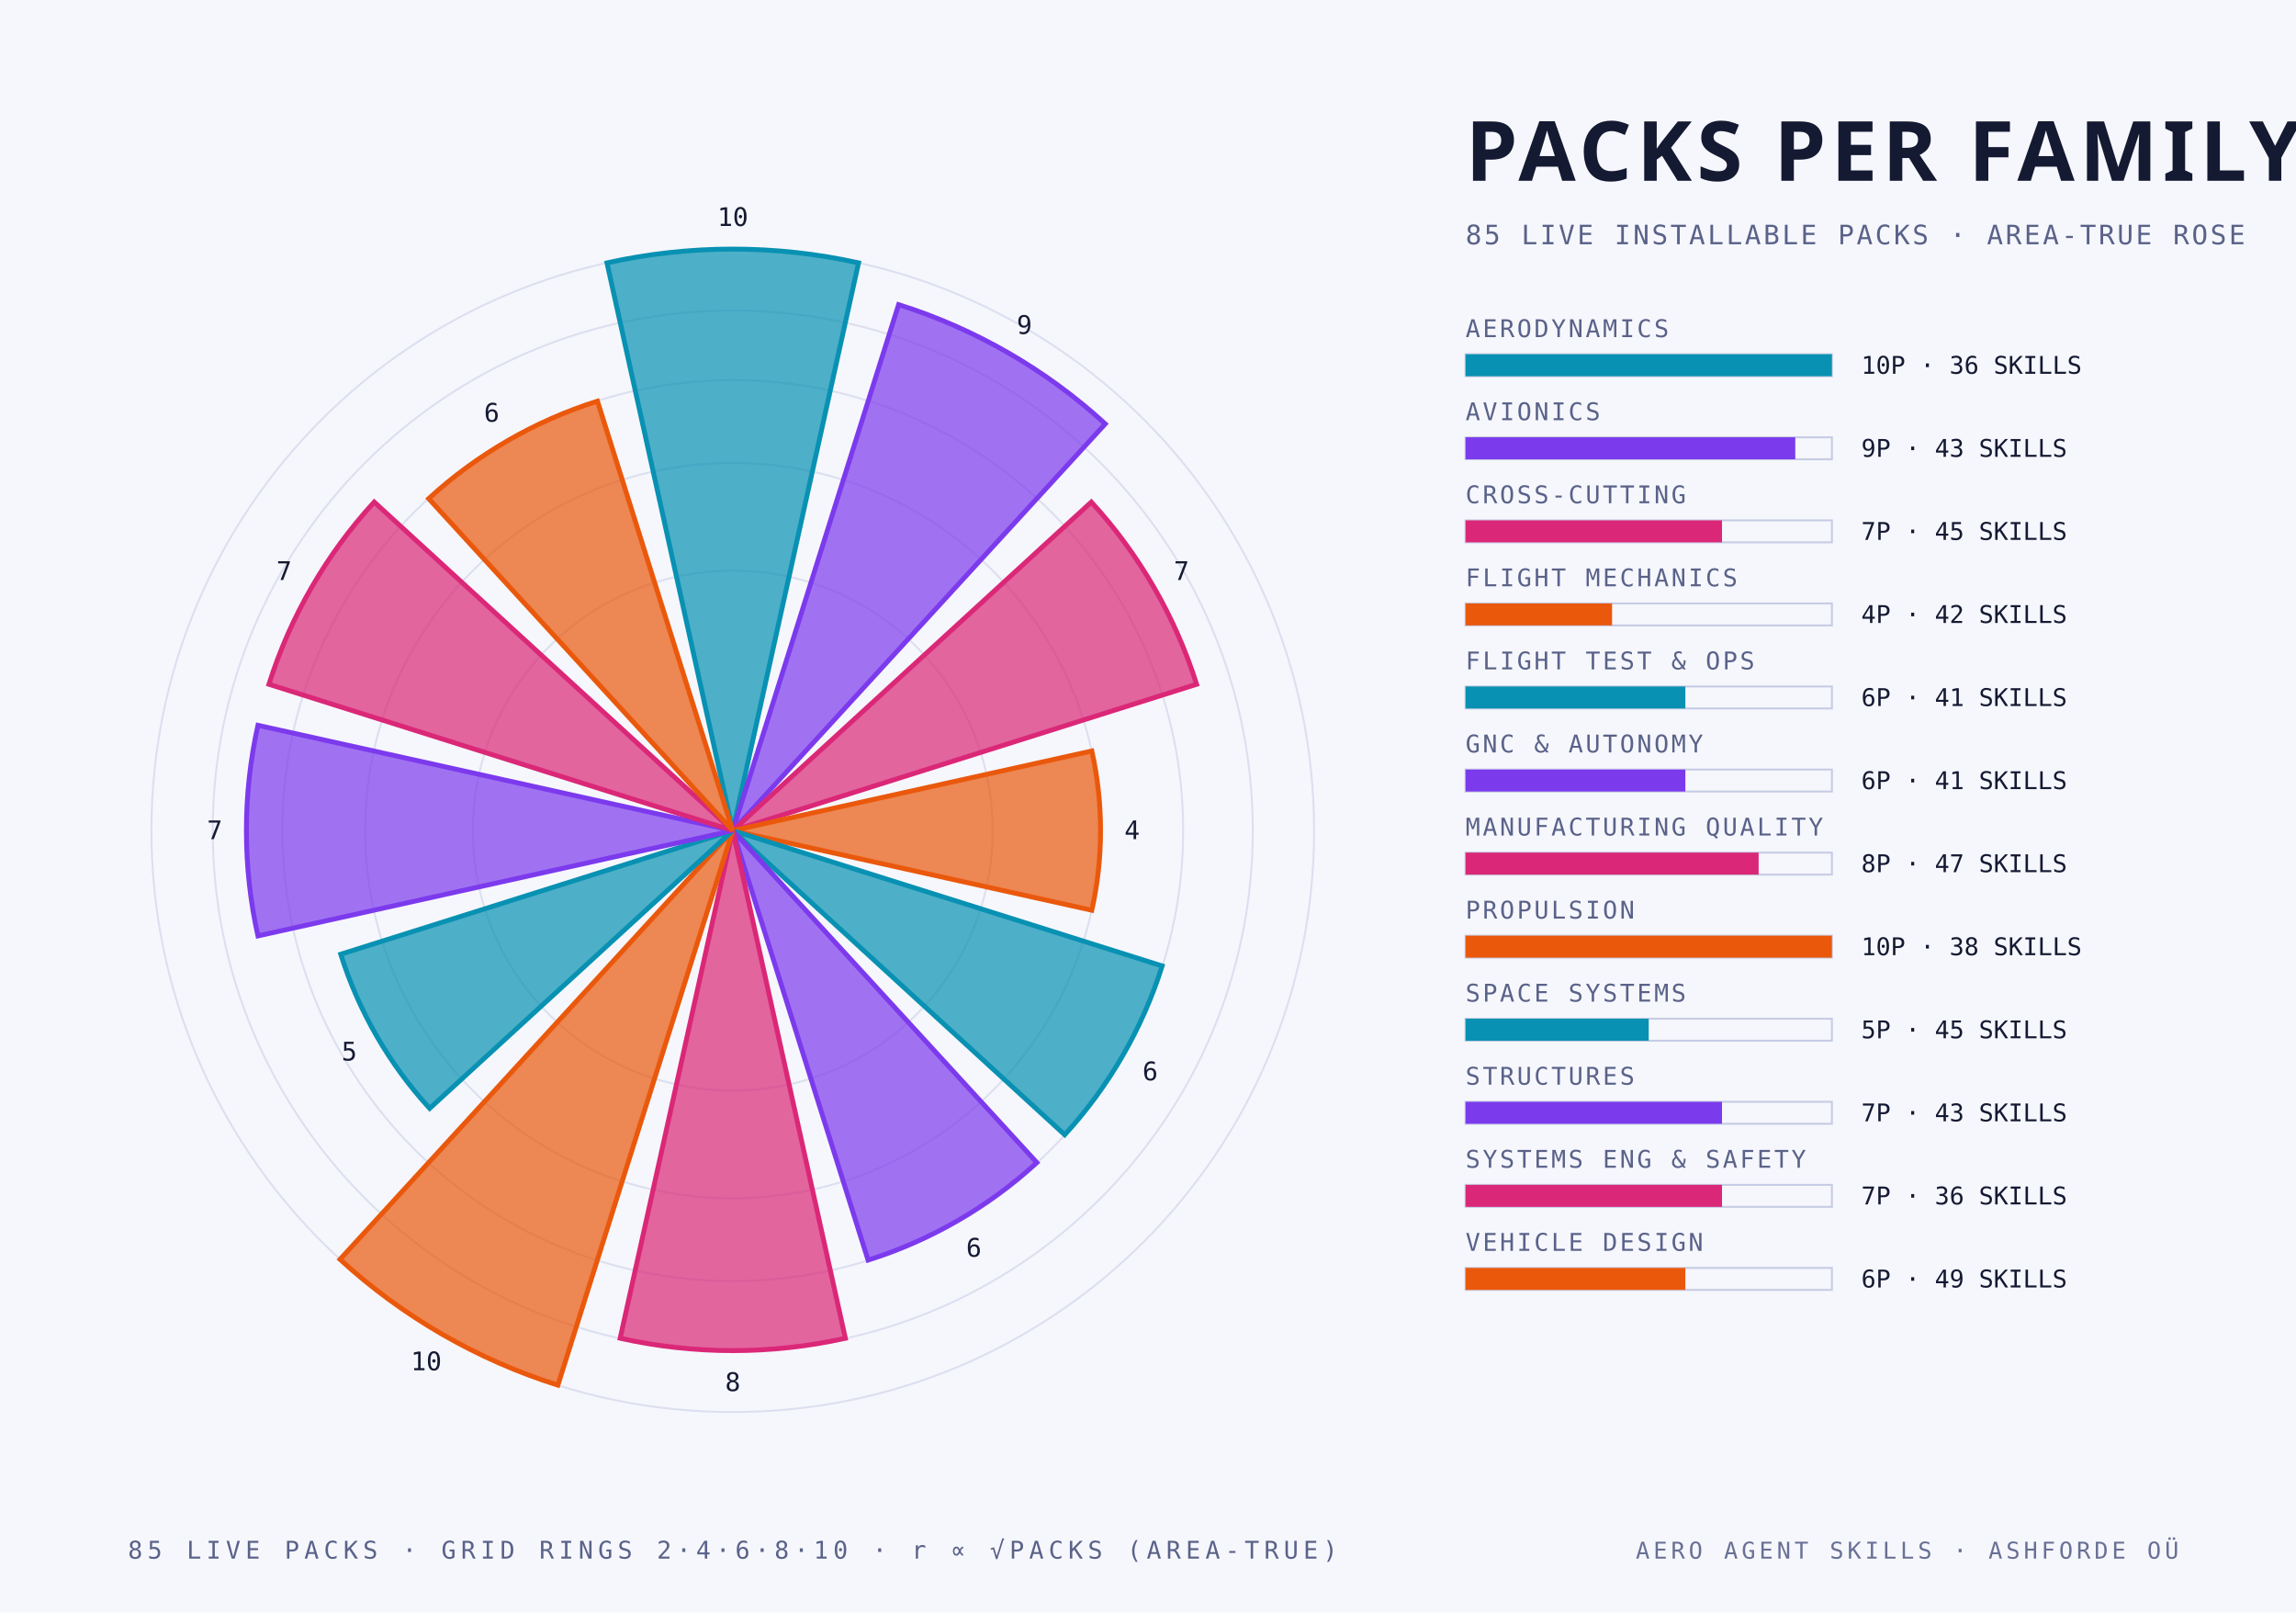
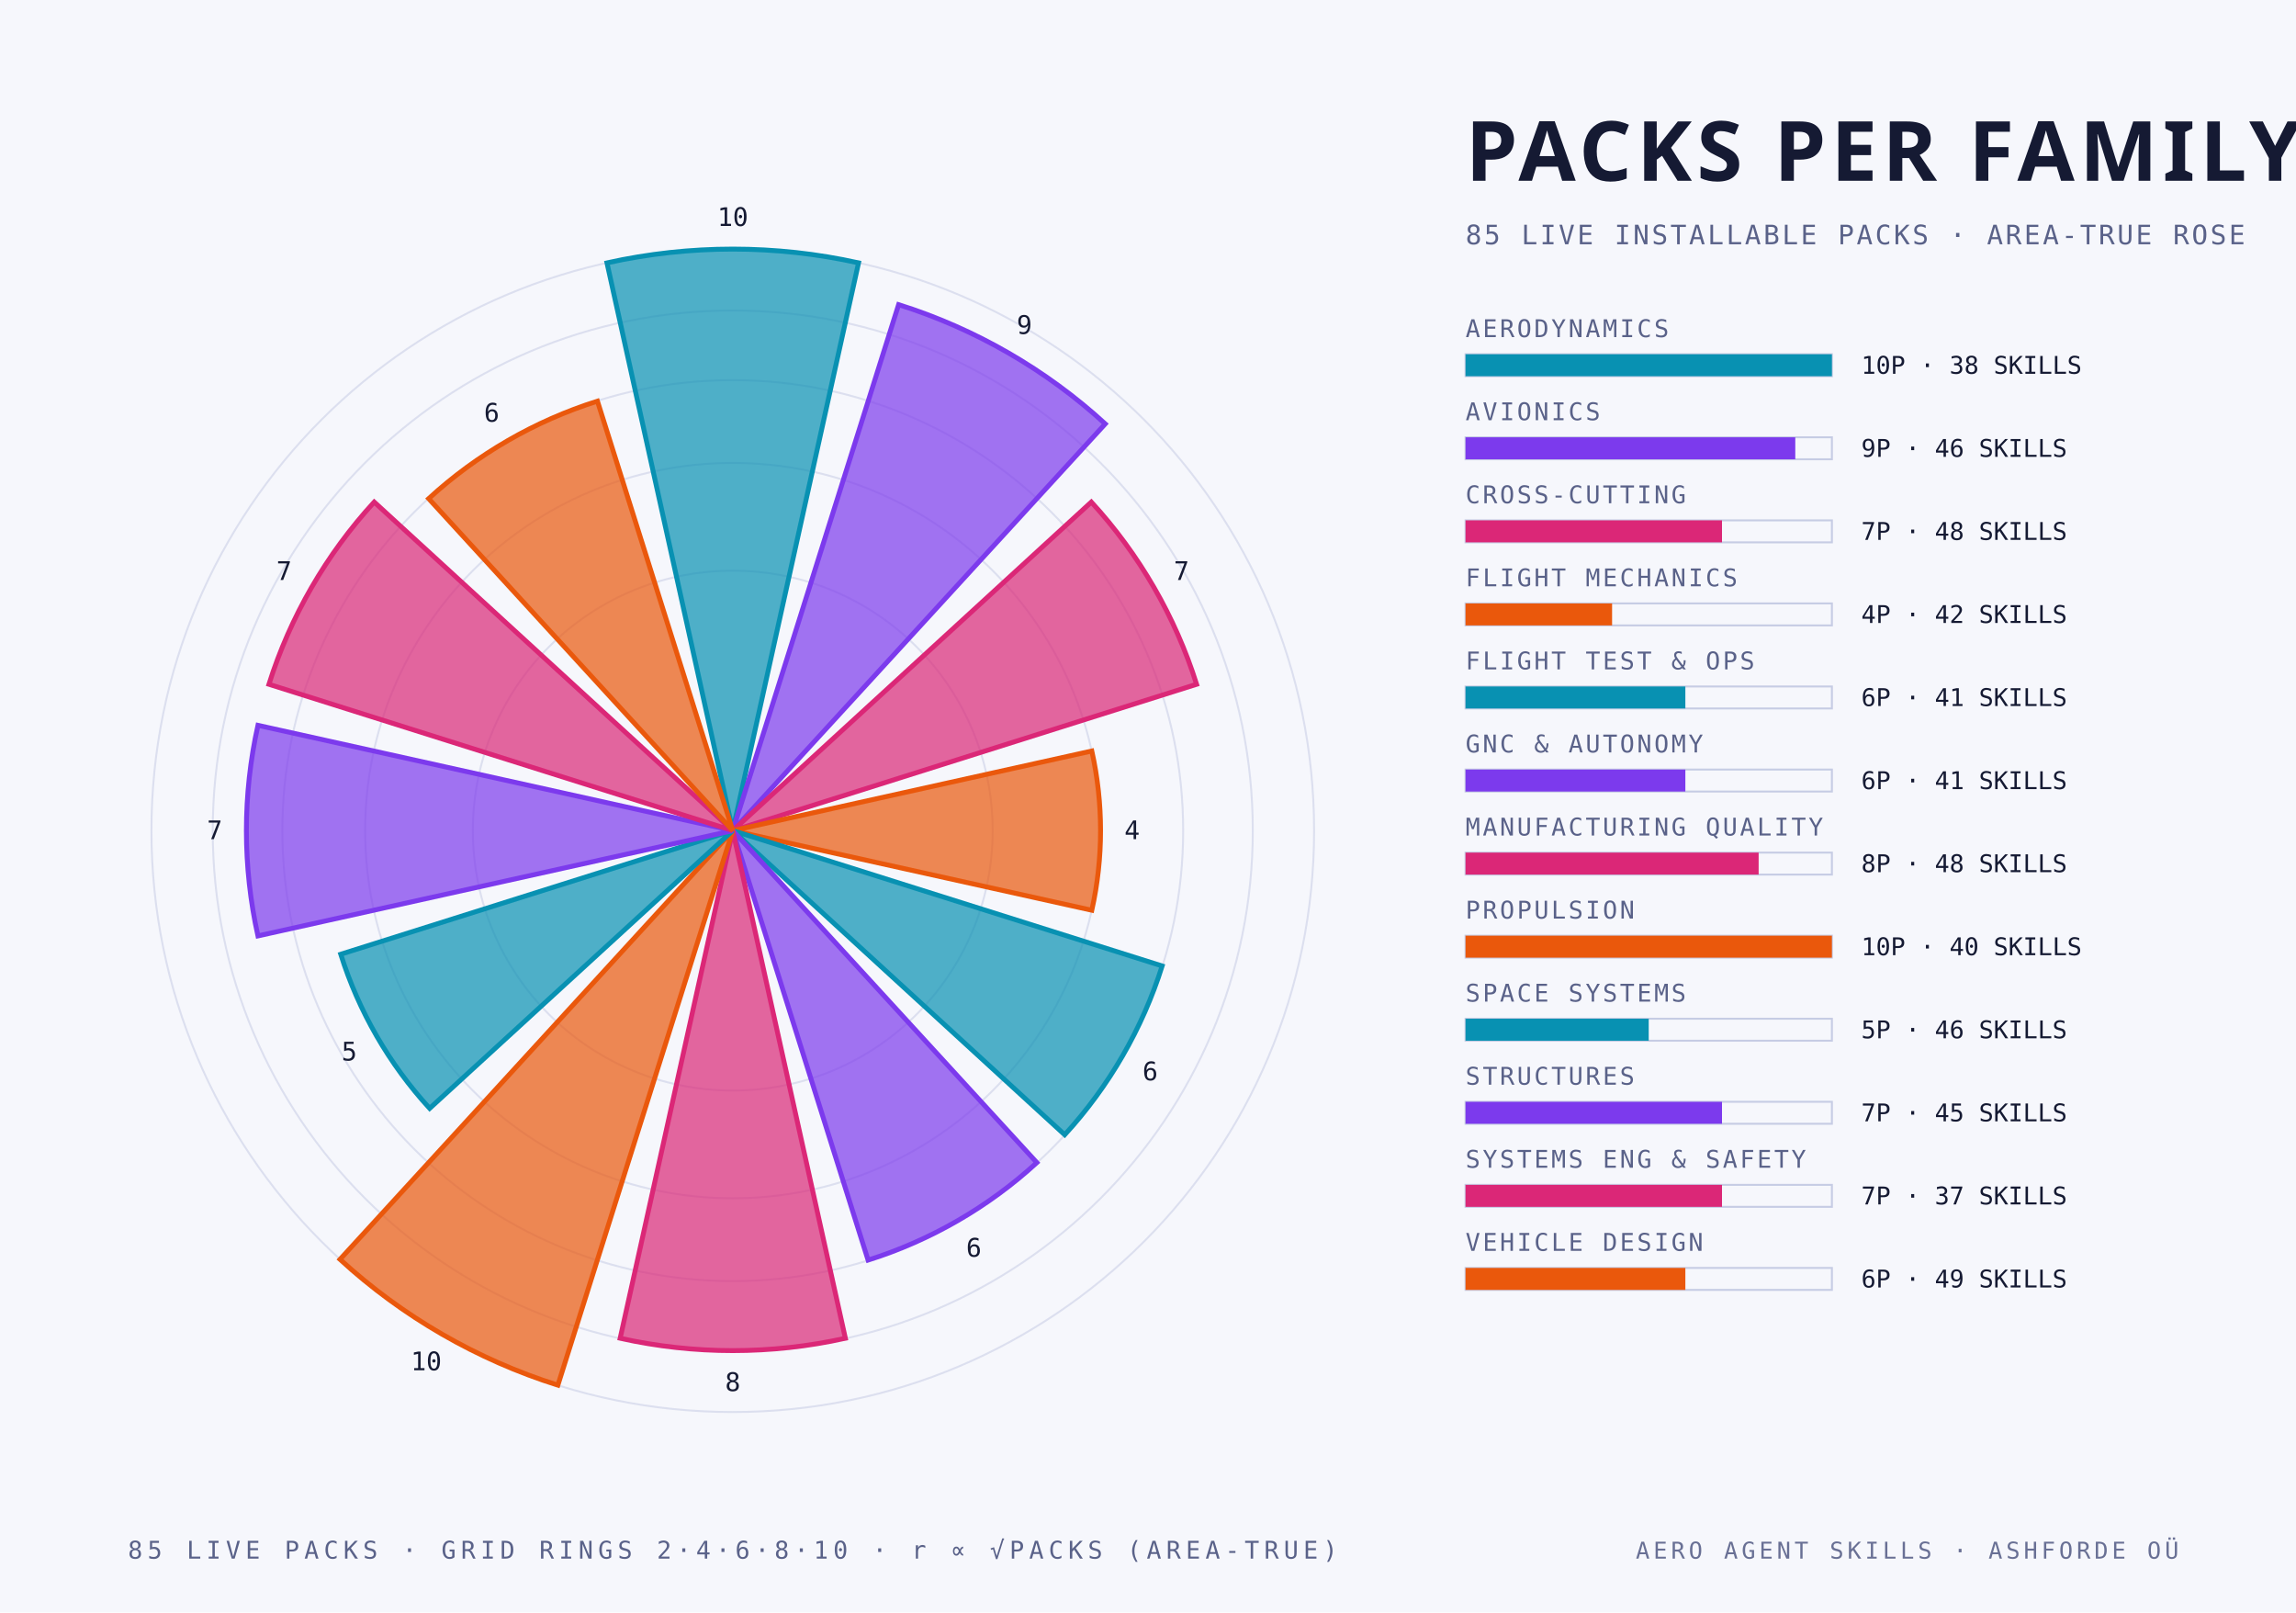
<svg xmlns="http://www.w3.org/2000/svg" width="940" height="660" viewBox="0 0 940 660">
  <style>
    .mono { font-family: "JetBrains Mono", "IBM Plex Mono", "Menlo", monospace; }
    .cond { font-family: "Barlow Condensed", "DIN Condensed", "Arial Narrow", sans-serif; font-weight: 700; text-transform: uppercase; }
    .serif { font-family: "Instrument Serif", Georgia, serif; font-style: italic; }
  </style>
  <rect width="940" height="660" fill="#f6f7fc" />
  <circle cx="300" cy="340" r="106.4" fill="none" stroke="#c6cce4" stroke-width="0.8" stroke-opacity="0.55" />
  <circle cx="300" cy="340" r="150.5" fill="none" stroke="#c6cce4" stroke-width="0.8" stroke-opacity="0.55" />
  <circle cx="300" cy="340" r="184.4" fill="none" stroke="#c6cce4" stroke-width="0.8" stroke-opacity="0.55" />
  <circle cx="300" cy="340" r="212.9" fill="none" stroke="#c6cce4" stroke-width="0.8" stroke-opacity="0.55" />
  <circle cx="300" cy="340" r="238.0" fill="none" stroke="#c6cce4" stroke-width="0.8" stroke-opacity="0.55" />
  <path d="M 300 340 L 248.5 107.6 A 238.0 238.0 0 0 1 351.5 107.6 Z" fill="#0891b2" fill-opacity="0.70" stroke="#0891b2" stroke-width="2" />
  <text class="mono" x="300.0" y="92.5" text-anchor="middle" font-size="10.5" fill="#151a33">10</text>
  <path d="M 300 340 L 367.9 124.7 A 225.8 225.8 0 0 1 452.5 173.5 Z" fill="#7c3aed" fill-opacity="0.70" stroke="#7c3aed" stroke-width="2" />
  <text class="mono" x="419.4" y="136.7" text-anchor="middle" font-size="10.5" fill="#151a33">9</text>
  <path d="M 300 340 L 446.8 205.5 A 199.1 199.1 0 0 1 489.9 280.1 Z" fill="#db2777" fill-opacity="0.70" stroke="#db2777" stroke-width="2" />
  <text class="mono" x="483.7" y="237.4" text-anchor="middle" font-size="10.5" fill="#151a33">7</text>
  <path d="M 300 340 L 447.0 307.4 A 150.5 150.5 0 0 1 447.0 372.6 Z" fill="#ea580c" fill-opacity="0.70" stroke="#ea580c" stroke-width="2" />
  <text class="mono" x="463.5" y="343.5" text-anchor="middle" font-size="10.5" fill="#151a33">4</text>
  <path d="M 300 340 L 475.8 395.4 A 184.4 184.4 0 0 1 435.9 464.5 Z" fill="#0891b2" fill-opacity="0.70" stroke="#0891b2" stroke-width="2" />
  <text class="mono" x="470.9" y="442.2" text-anchor="middle" font-size="10.5" fill="#151a33">6</text>
  <path d="M 300 340 L 424.5 475.9 A 184.4 184.4 0 0 1 355.4 515.8 Z" fill="#7c3aed" fill-opacity="0.70" stroke="#7c3aed" stroke-width="2" />
  <text class="mono" x="398.7" y="514.4" text-anchor="middle" font-size="10.5" fill="#151a33">6</text>
  <path d="M 300 340 L 346.1 547.8 A 212.9 212.9 0 0 1 253.9 547.8 Z" fill="#db2777" fill-opacity="0.70" stroke="#db2777" stroke-width="2" />
  <text class="mono" x="300.0" y="569.4" text-anchor="middle" font-size="10.5" fill="#151a33">8</text>
  <path d="M 300 340 L 228.4 567.0 A 238.0 238.0 0 0 1 139.2 515.5 Z" fill="#ea580c" fill-opacity="0.70" stroke="#ea580c" stroke-width="2" />
  <text class="mono" x="174.5" y="560.9" text-anchor="middle" font-size="10.5" fill="#151a33">10</text>
  <path d="M 300 340 L 175.9 453.7 A 168.3 168.3 0 0 1 139.5 390.6 Z" fill="#0891b2" fill-opacity="0.70" stroke="#0891b2" stroke-width="2" />
  <text class="mono" x="143.0" y="434.1" text-anchor="middle" font-size="10.5" fill="#151a33">5</text>
  <path d="M 300 340 L 105.6 383.1 A 199.1 199.1 0 0 1 105.6 296.9 Z" fill="#7c3aed" fill-opacity="0.70" stroke="#7c3aed" stroke-width="2" />
  <text class="mono" x="87.9" y="343.5" text-anchor="middle" font-size="10.5" fill="#151a33">7</text>
  <path d="M 300 340 L 110.1 280.1 A 199.1 199.1 0 0 1 153.2 205.5 Z" fill="#db2777" fill-opacity="0.70" stroke="#db2777" stroke-width="2" />
  <text class="mono" x="116.3" y="237.4" text-anchor="middle" font-size="10.5" fill="#151a33">7</text>
  <path d="M 300 340 L 175.5 204.1 A 184.4 184.4 0 0 1 244.6 164.2 Z" fill="#ea580c" fill-opacity="0.70" stroke="#ea580c" stroke-width="2" />
  <text class="mono" x="201.3" y="172.6" text-anchor="middle" font-size="10.5" fill="#151a33">6</text>
  <text class="cond" x="600.0" y="74.0" text-anchor="start" font-size="34" fill="#151a33" letter-spacing="2">PACKS PER FAMILY</text>
  <text class="mono" x="600.0" y="100.0" text-anchor="start" font-size="11" fill="#5a6289" letter-spacing="1">85 LIVE INSTALLABLE PACKS · AREA-TRUE ROSE</text>
  <text class="mono" x="600.0" y="138.0" text-anchor="start" font-size="10" fill="#5a6289" letter-spacing="1">AERODYNAMICS</text>
  <rect x="600" y="145" width="150" height="9" fill="none" stroke="#c6cce4" stroke-width="0.8" />
  <rect x="600" y="145" width="150.0" height="9" fill="#0891b2" />
-   <text class="mono" x="762.0" y="153.0" text-anchor="start" font-size="10" fill="#151a33">10P · 36 SKILLS</text>
+   <text class="mono" x="762.0" y="153.0" text-anchor="start" font-size="10" fill="#151a33">10P · 38 SKILLS</text>
  <text class="mono" x="600.0" y="172.0" text-anchor="start" font-size="10" fill="#5a6289" letter-spacing="1">AVIONICS</text>
  <rect x="600" y="179" width="150" height="9" fill="none" stroke="#c6cce4" stroke-width="0.8" />
  <rect x="600" y="179" width="135.0" height="9" fill="#7c3aed" />
-   <text class="mono" x="762.0" y="187.0" text-anchor="start" font-size="10" fill="#151a33">9P · 43 SKILLS</text>
+   <text class="mono" x="762.0" y="187.0" text-anchor="start" font-size="10" fill="#151a33">9P · 46 SKILLS</text>
  <text class="mono" x="600.0" y="206.0" text-anchor="start" font-size="10" fill="#5a6289" letter-spacing="1">CROSS-CUTTING</text>
  <rect x="600" y="213" width="150" height="9" fill="none" stroke="#c6cce4" stroke-width="0.8" />
  <rect x="600" y="213" width="105.0" height="9" fill="#db2777" />
-   <text class="mono" x="762.0" y="221.0" text-anchor="start" font-size="10" fill="#151a33">7P · 45 SKILLS</text>
+   <text class="mono" x="762.0" y="221.0" text-anchor="start" font-size="10" fill="#151a33">7P · 48 SKILLS</text>
  <text class="mono" x="600.0" y="240.0" text-anchor="start" font-size="10" fill="#5a6289" letter-spacing="1">FLIGHT MECHANICS</text>
  <rect x="600" y="247" width="150" height="9" fill="none" stroke="#c6cce4" stroke-width="0.8" />
  <rect x="600" y="247" width="60.0" height="9" fill="#ea580c" />
  <text class="mono" x="762.0" y="255.0" text-anchor="start" font-size="10" fill="#151a33">4P · 42 SKILLS</text>
  <text class="mono" x="600.0" y="274.0" text-anchor="start" font-size="10" fill="#5a6289" letter-spacing="1">FLIGHT TEST &amp; OPS</text>
  <rect x="600" y="281" width="150" height="9" fill="none" stroke="#c6cce4" stroke-width="0.8" />
  <rect x="600" y="281" width="90.0" height="9" fill="#0891b2" />
  <text class="mono" x="762.0" y="289.0" text-anchor="start" font-size="10" fill="#151a33">6P · 41 SKILLS</text>
  <text class="mono" x="600.0" y="308.0" text-anchor="start" font-size="10" fill="#5a6289" letter-spacing="1">GNC &amp; AUTONOMY</text>
  <rect x="600" y="315" width="150" height="9" fill="none" stroke="#c6cce4" stroke-width="0.8" />
  <rect x="600" y="315" width="90.0" height="9" fill="#7c3aed" />
  <text class="mono" x="762.0" y="323.0" text-anchor="start" font-size="10" fill="#151a33">6P · 41 SKILLS</text>
  <text class="mono" x="600.0" y="342.0" text-anchor="start" font-size="10" fill="#5a6289" letter-spacing="1">MANUFACTURING QUALITY</text>
  <rect x="600" y="349" width="150" height="9" fill="none" stroke="#c6cce4" stroke-width="0.8" />
  <rect x="600" y="349" width="120.0" height="9" fill="#db2777" />
-   <text class="mono" x="762.0" y="357.0" text-anchor="start" font-size="10" fill="#151a33">8P · 47 SKILLS</text>
+   <text class="mono" x="762.0" y="357.0" text-anchor="start" font-size="10" fill="#151a33">8P · 48 SKILLS</text>
  <text class="mono" x="600.0" y="376.0" text-anchor="start" font-size="10" fill="#5a6289" letter-spacing="1">PROPULSION</text>
  <rect x="600" y="383" width="150" height="9" fill="none" stroke="#c6cce4" stroke-width="0.8" />
  <rect x="600" y="383" width="150.0" height="9" fill="#ea580c" />
-   <text class="mono" x="762.0" y="391.0" text-anchor="start" font-size="10" fill="#151a33">10P · 38 SKILLS</text>
+   <text class="mono" x="762.0" y="391.0" text-anchor="start" font-size="10" fill="#151a33">10P · 40 SKILLS</text>
  <text class="mono" x="600.0" y="410.0" text-anchor="start" font-size="10" fill="#5a6289" letter-spacing="1">SPACE SYSTEMS</text>
  <rect x="600" y="417" width="150" height="9" fill="none" stroke="#c6cce4" stroke-width="0.8" />
  <rect x="600" y="417" width="75.0" height="9" fill="#0891b2" />
-   <text class="mono" x="762.0" y="425.0" text-anchor="start" font-size="10" fill="#151a33">5P · 45 SKILLS</text>
+   <text class="mono" x="762.0" y="425.0" text-anchor="start" font-size="10" fill="#151a33">5P · 46 SKILLS</text>
  <text class="mono" x="600.0" y="444.0" text-anchor="start" font-size="10" fill="#5a6289" letter-spacing="1">STRUCTURES</text>
  <rect x="600" y="451" width="150" height="9" fill="none" stroke="#c6cce4" stroke-width="0.8" />
  <rect x="600" y="451" width="105.0" height="9" fill="#7c3aed" />
-   <text class="mono" x="762.0" y="459.0" text-anchor="start" font-size="10" fill="#151a33">7P · 43 SKILLS</text>
+   <text class="mono" x="762.0" y="459.0" text-anchor="start" font-size="10" fill="#151a33">7P · 45 SKILLS</text>
  <text class="mono" x="600.0" y="478.0" text-anchor="start" font-size="10" fill="#5a6289" letter-spacing="1">SYSTEMS ENG &amp; SAFETY</text>
  <rect x="600" y="485" width="150" height="9" fill="none" stroke="#c6cce4" stroke-width="0.8" />
  <rect x="600" y="485" width="105.0" height="9" fill="#db2777" />
-   <text class="mono" x="762.0" y="493.0" text-anchor="start" font-size="10" fill="#151a33">7P · 36 SKILLS</text>
+   <text class="mono" x="762.0" y="493.0" text-anchor="start" font-size="10" fill="#151a33">7P · 37 SKILLS</text>
  <text class="mono" x="600.0" y="512.0" text-anchor="start" font-size="10" fill="#5a6289" letter-spacing="1">VEHICLE DESIGN</text>
  <rect x="600" y="519" width="150" height="9" fill="none" stroke="#c6cce4" stroke-width="0.8" />
  <rect x="600" y="519" width="90.0" height="9" fill="#ea580c" />
  <text class="mono" x="762.0" y="527.0" text-anchor="start" font-size="10" fill="#151a33">6P · 49 SKILLS</text>
  <text class="mono" x="300.0" y="638.0" text-anchor="middle" font-size="10" fill="#5a6289" letter-spacing="2">85 LIVE PACKS · GRID RINGS 2·4·6·8·10 · r ∝ √PACKS (AREA-TRUE)</text>
  <text class="mono" x="892.0" y="638.0" text-anchor="end" font-size="9.5" fill="#5a6289" letter-spacing="1.5" opacity="0.9">AERO AGENT SKILLS · ASHFORDE OÜ</text>
</svg>
